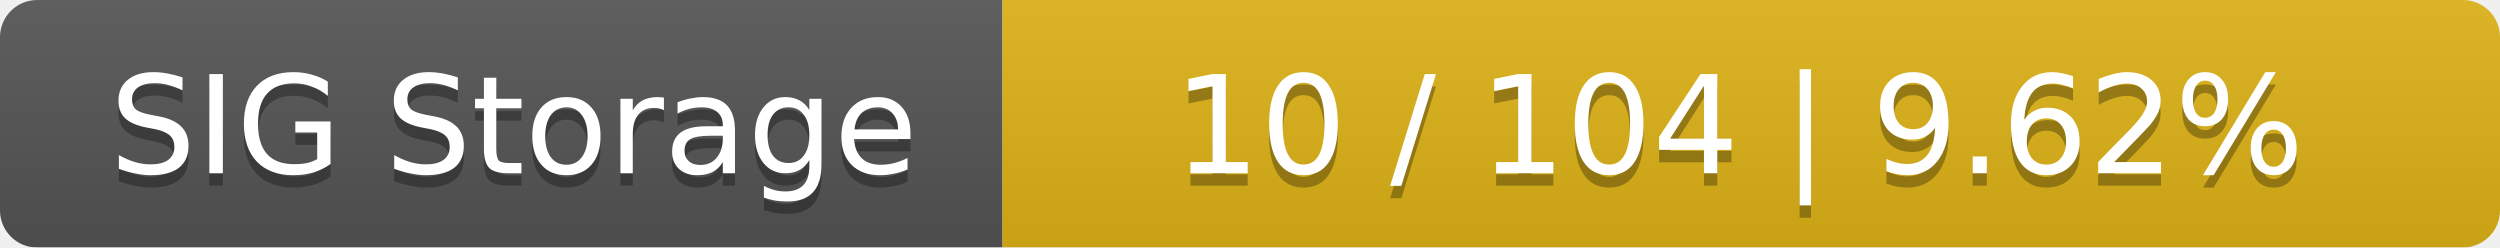
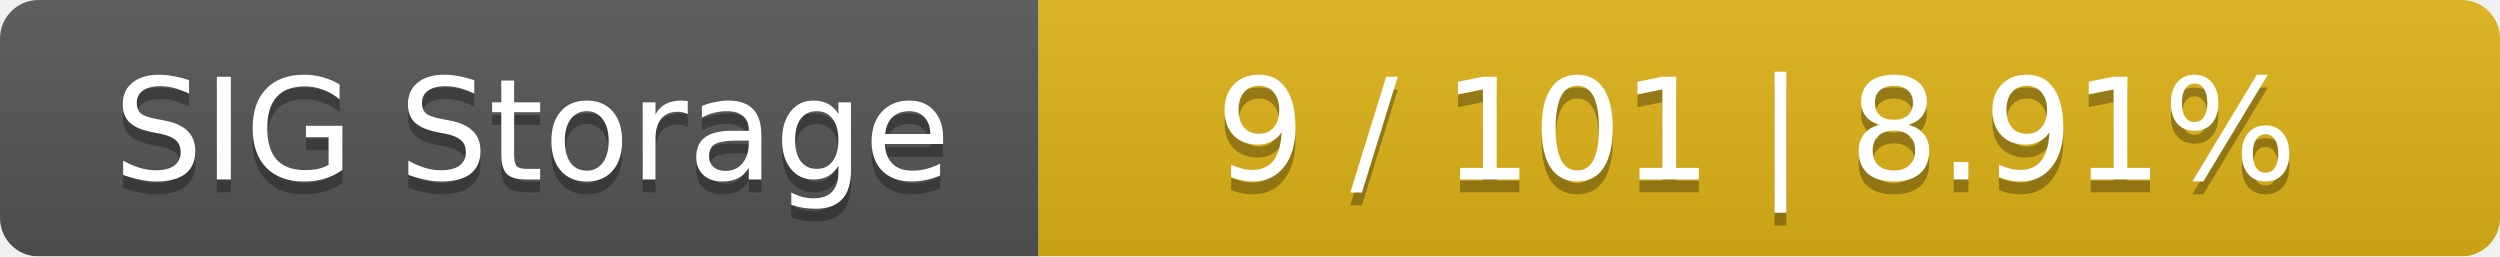
- <svg xmlns="http://www.w3.org/2000/svg" width="202" height="20">
+ <svg xmlns="http://www.w3.org/2000/svg" width="195" height="20">
  <linearGradient id="smooth" x2="0" y2="100%">
    <stop offset="0" stop-color="#bbb" stop-opacity=".1" />
    <stop offset="1" stop-opacity=".1" />
  </linearGradient>
  <mask id="round">
-     <rect width="202" height="20" rx="3" fill="#fff" />
+     <rect width="195" height="20" rx="3" fill="#fff" />
  </mask>
  <g mask="url(#round)">
    <rect width="81" height="20" fill="#555" />
-     <rect x="81" width="121" height="20" fill="#dfb317" />
-     <rect width="202" height="20" fill="url(#smooth)" />
+     <rect x="81" width="114" height="20" fill="#dfb317" />
+     <rect width="195" height="20" fill="url(#smooth)" />
  </g>
  <g fill="#fff" text-anchor="middle" font-family="DejaVu Sans,Verdana,Geneva,sans-serif" font-size="11">
    <text x="41.5" y="15" fill="#010101" fill-opacity=".3">SIG Storage</text>
    <text x="41.5" y="14">SIG Storage</text>
-     <text x="140.5" y="15" fill="#010101" fill-opacity=".3">10 / 104    |    9.62%</text>
-     <text x="140.5" y="14">10 / 104    |    9.62%</text>
+     <text x="137" y="15" fill="#010101" fill-opacity=".3">9 / 101    |    8.91%</text>
+     <text x="137" y="14">9 / 101    |    8.91%</text>
  </g>
</svg>
